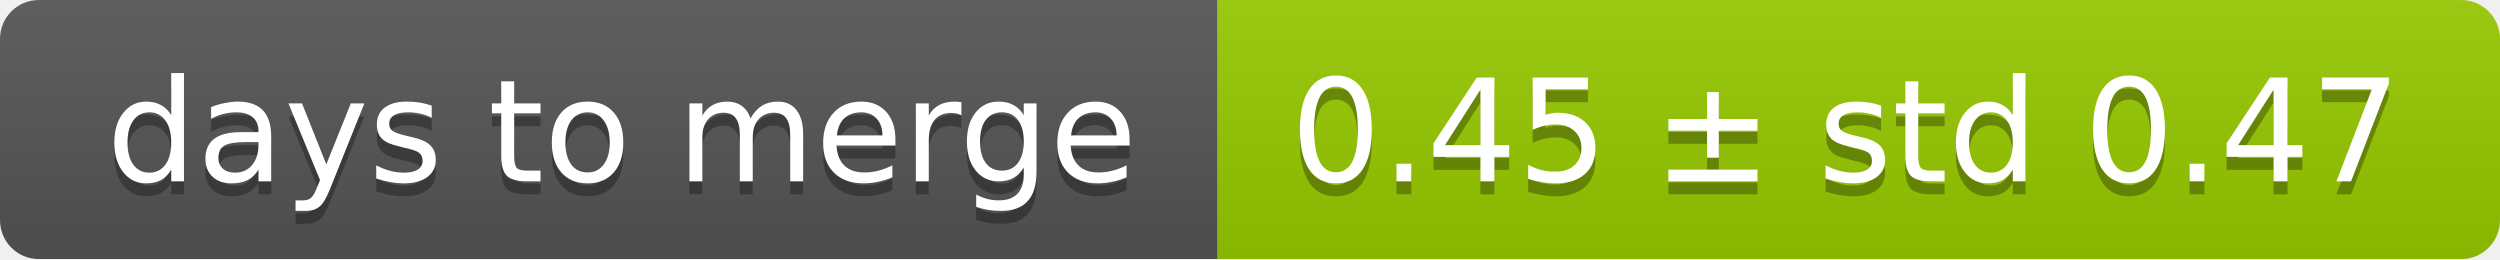
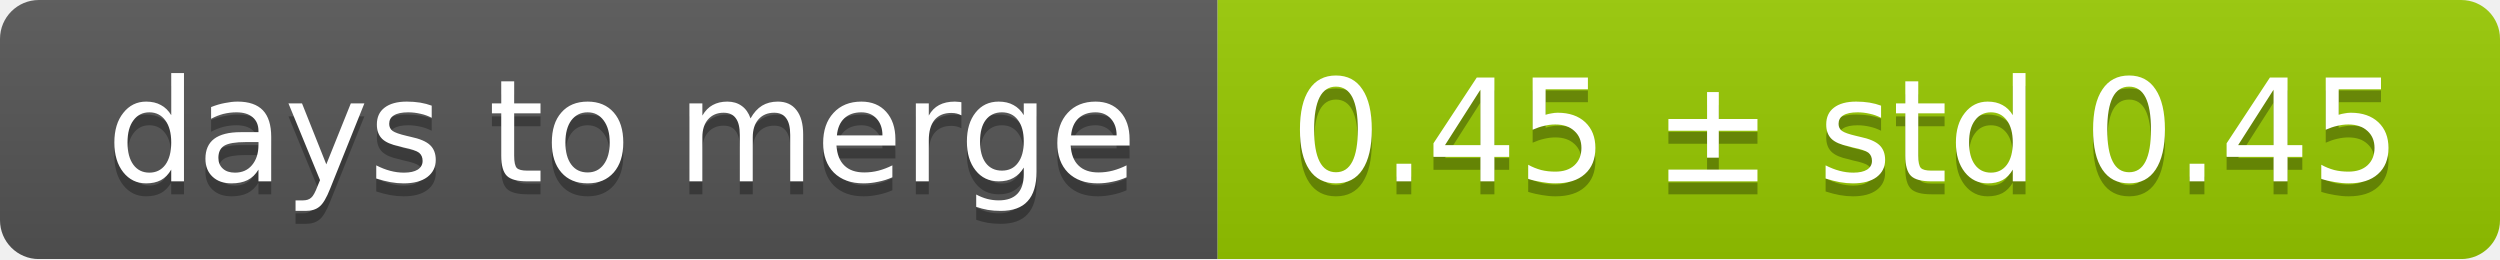
<svg xmlns="http://www.w3.org/2000/svg" width="193" height="20">
  <linearGradient id="smooth" x2="0" y2="100%">
    <stop offset="0" stop-color="#bbb" stop-opacity=".1" />
    <stop offset="1" stop-opacity=".1" />
  </linearGradient>
  <mask id="round">
    <rect width="193" height="20" rx="3" fill="#fff" />
  </mask>
  <g mask="url(#round)">
    <rect width="94" height="20" fill="#555" />
    <rect x="94" width="99" height="20" fill="#97ca00" />
    <rect width="193" height="20" fill="url(#smooth)" />
  </g>
  <g fill="#fff" text-anchor="middle" font-family="DejaVu Sans,Verdana,Geneva,sans-serif" font-size="11">
    <text x="48" y="15" fill="#010101" fill-opacity=".3">days to merge</text>
    <text x="48" y="14">days to merge</text>
-     <text x="142.5" y="15" fill="#010101" fill-opacity=".3">0.45 ± std 0.47</text>
-     <text x="142.5" y="14">0.45 ± std 0.47</text>
+     <text x="142.5" y="15" fill="#010101" fill-opacity=".3">0.45 ± std 0.45</text>
+     <text x="142.5" y="14">0.45 ± std 0.45</text>
  </g>
</svg>
